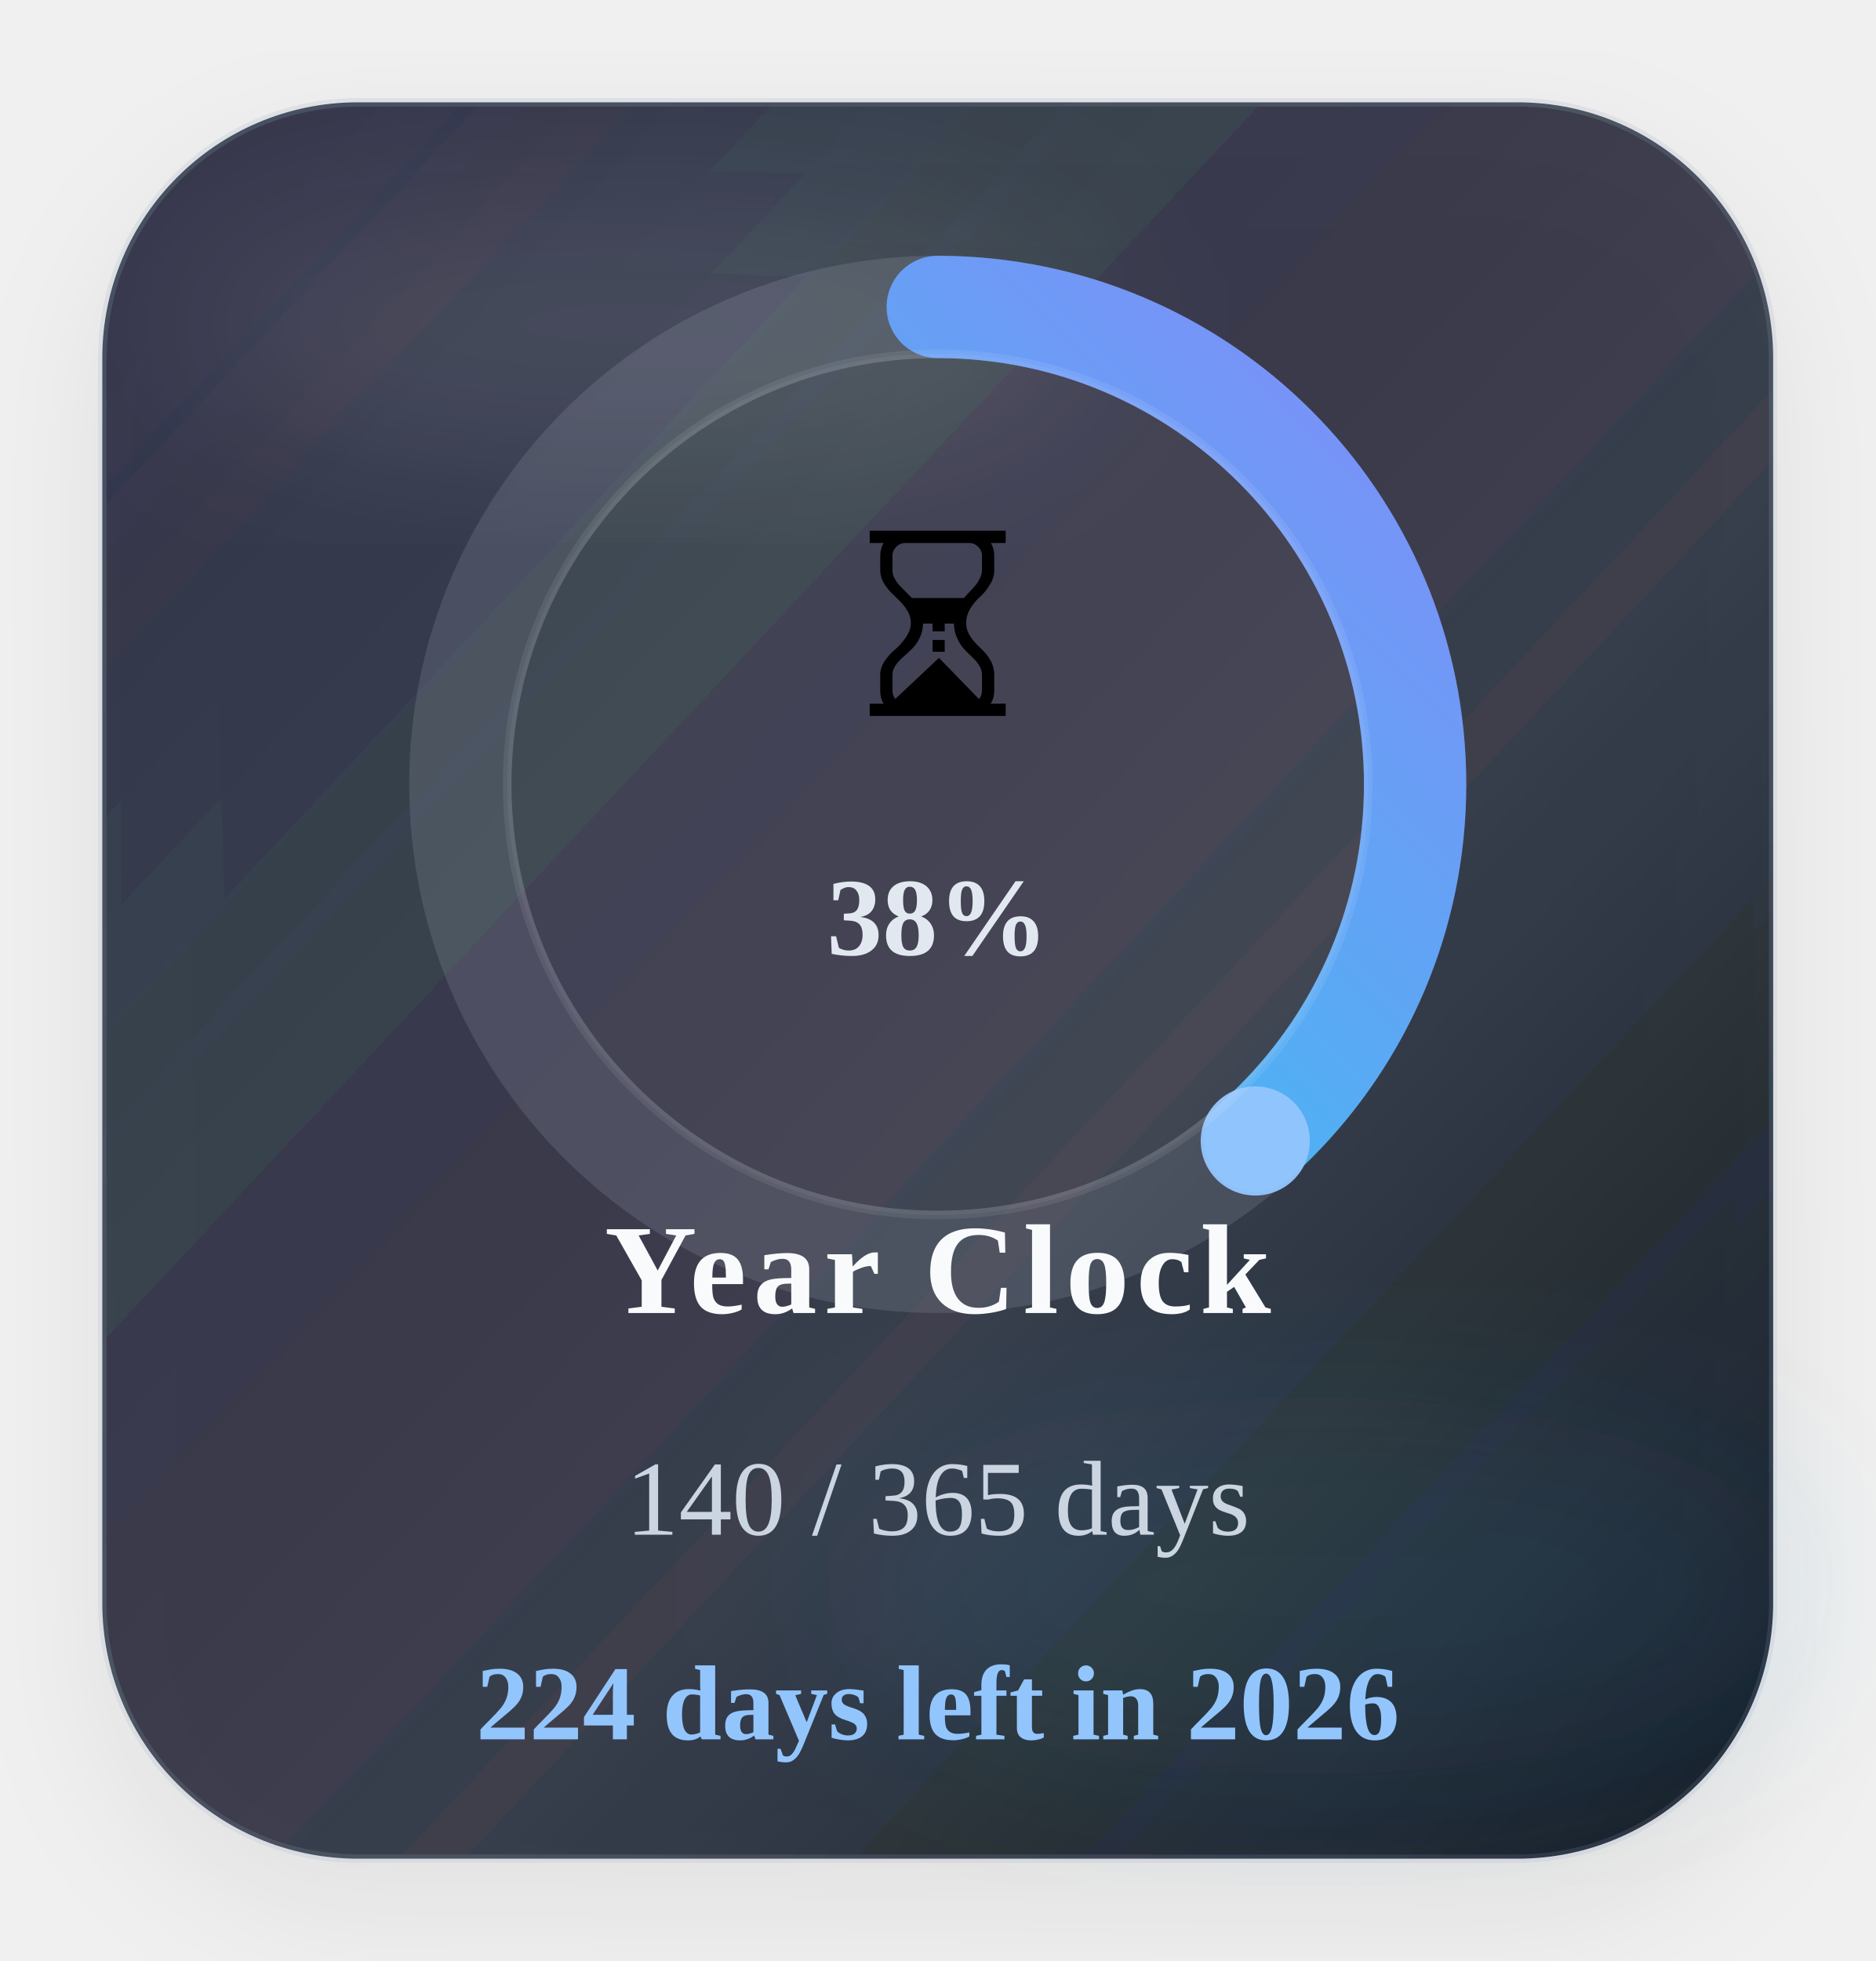
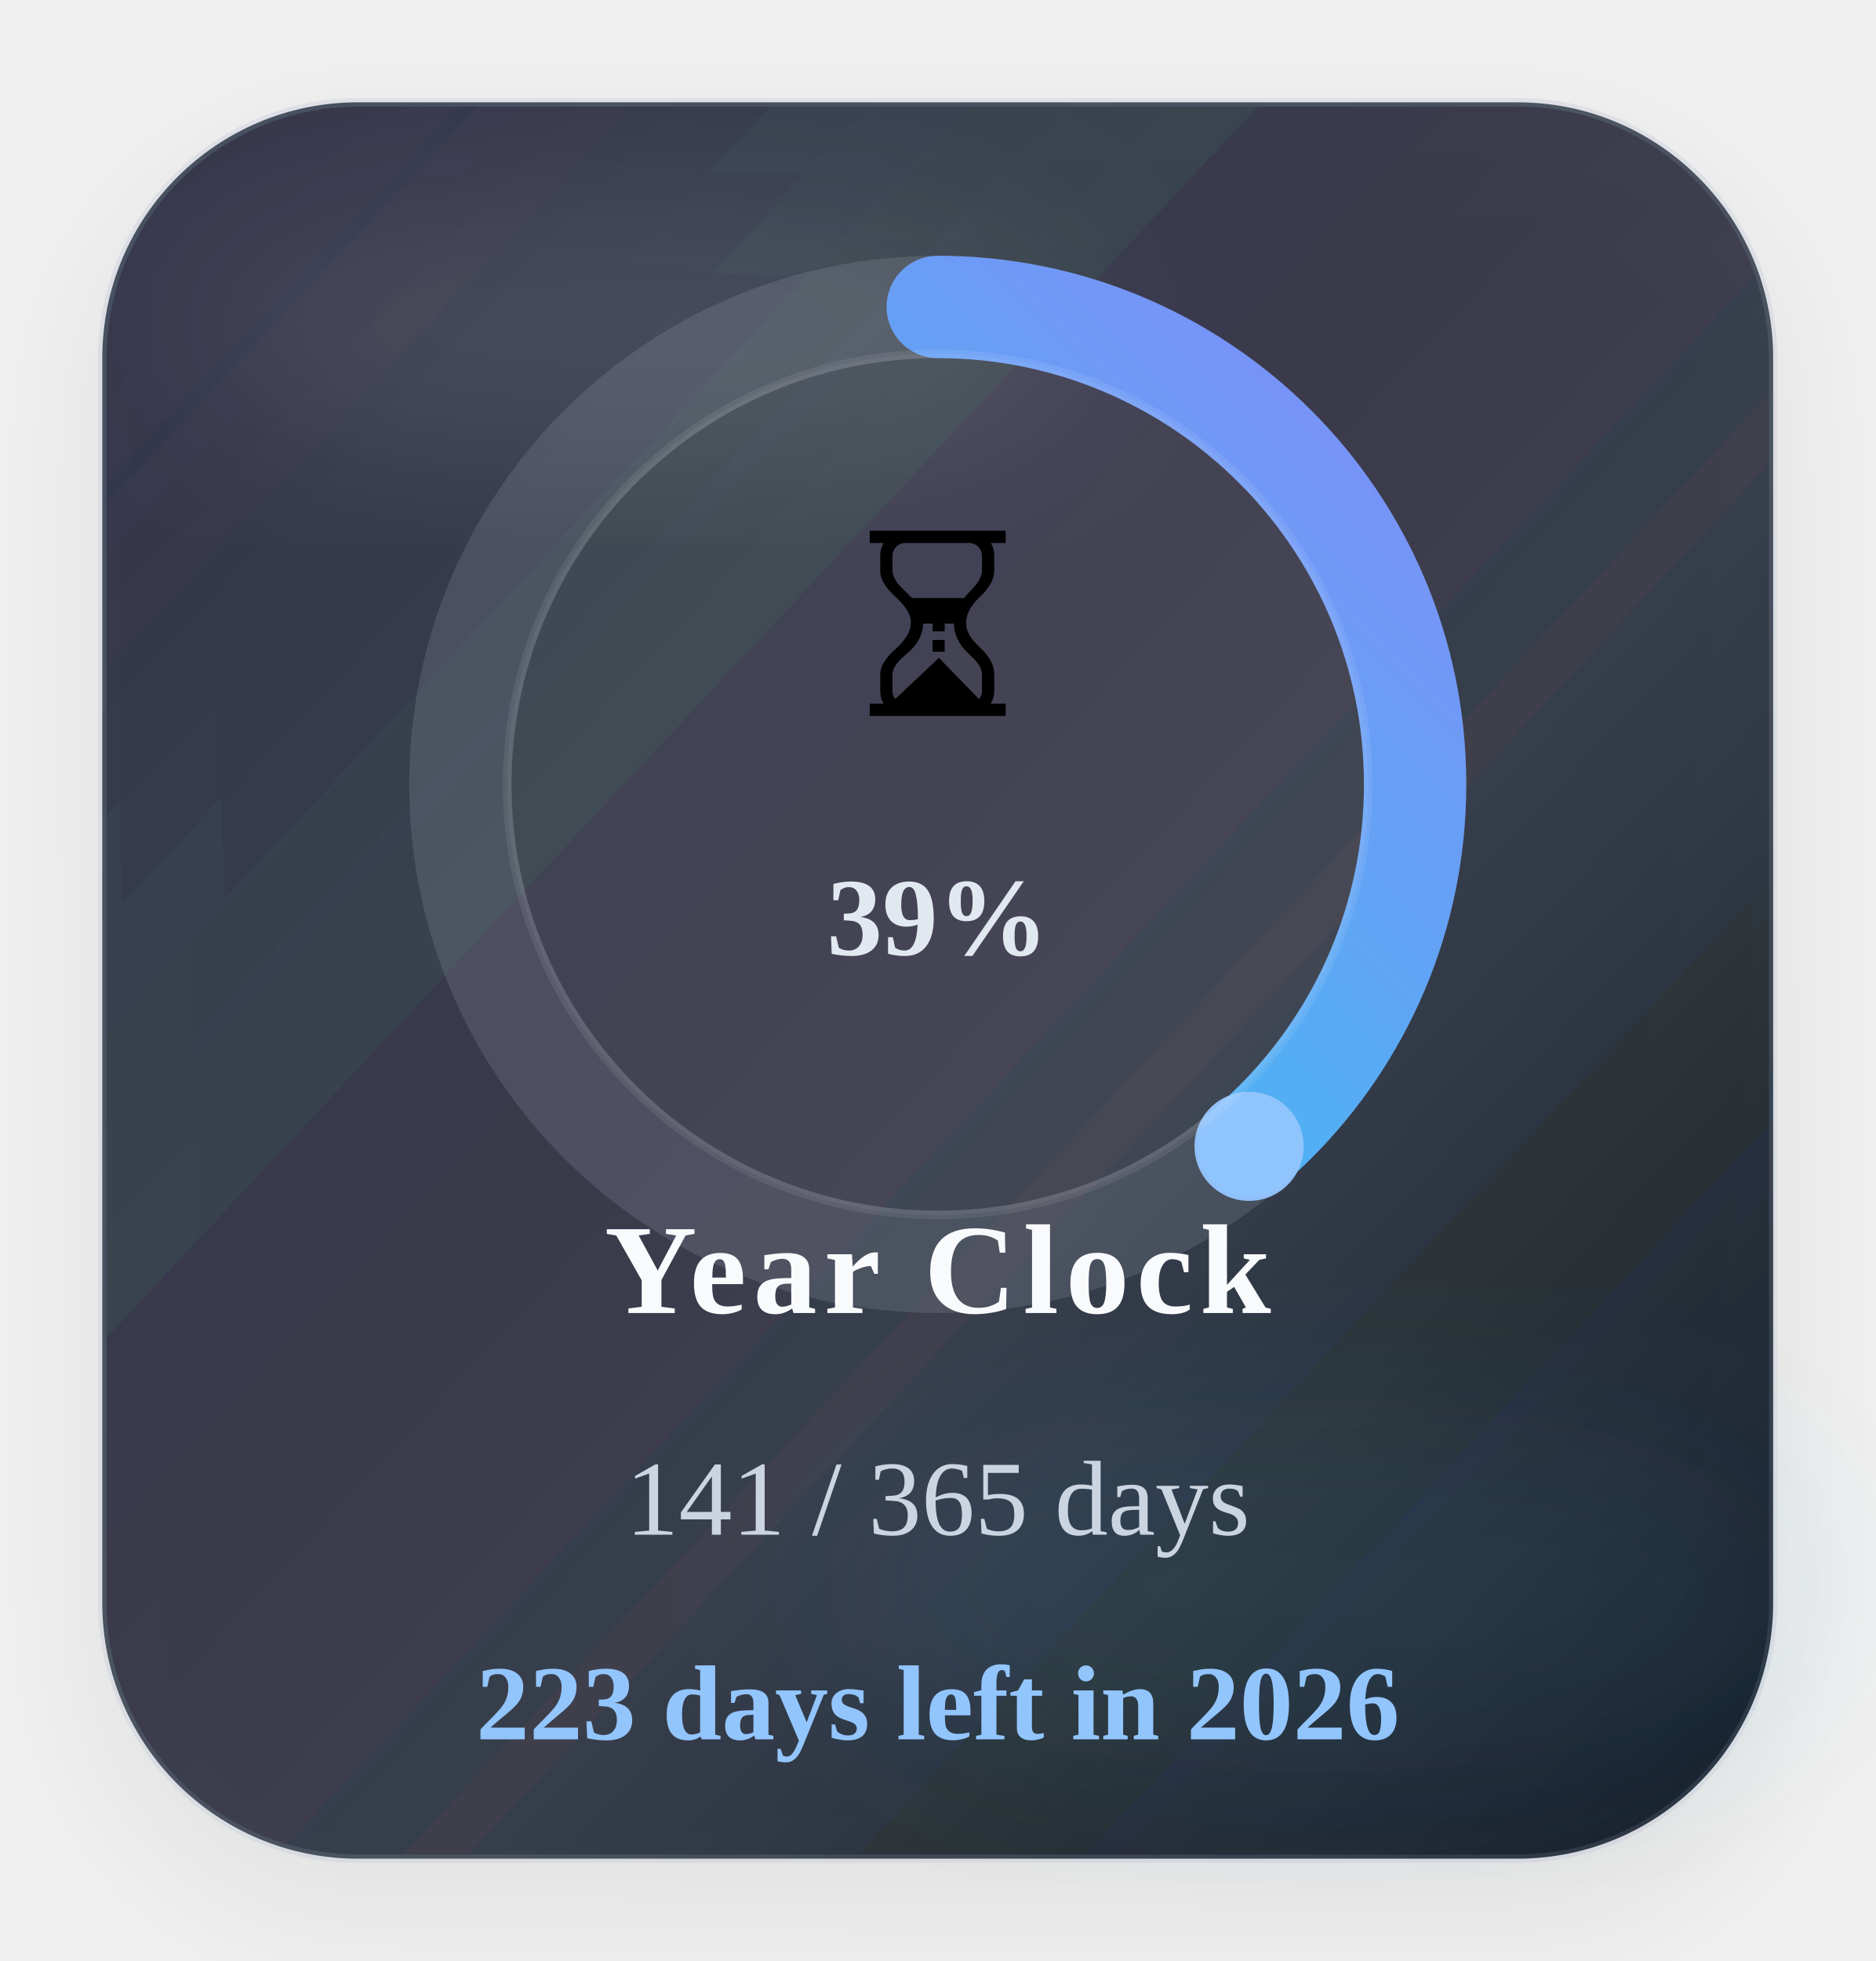
<svg xmlns="http://www.w3.org/2000/svg" width="220" height="230" viewBox="0 0 220 230" role="img" aria-label="Time progress for 2026">
  <defs>
    <linearGradient id="timeGradient" x1="0%" y1="0%" x2="100%" y2="100%">
      <stop offset="0%" stop-color="#22d3ee" />
      <stop offset="100%" stop-color="#818cf8" />
    </linearGradient>
    <linearGradient id="timeCard" x1="0%" y1="0%" x2="100%" y2="100%">
      <stop offset="0%" stop-color="#1c2537" stop-opacity="0.88" />
      <stop offset="60%" stop-color="#111827" stop-opacity="0.8" />
      <stop offset="100%" stop-color="#0b1220" stop-opacity="0.96" />
    </linearGradient>
    <filter id="timeShadow" x="-25%" y="-25%" width="150%" height="150%">
      <feDropShadow dx="0" dy="6" stdDeviation="8" flood-color="#020617" flood-opacity="0.08" />
    </filter>
    <filter id="timeBlur" x="-30%" y="-30%" width="160%" height="160%">
      <feGaussianBlur stdDeviation="10" />
    </filter>
  </defs>
  <rect x="12" y="12" width="196" height="206" rx="30" fill="url(#timeCard)" stroke="#94a3b8" stroke-opacity="0.18" filter="url(#timeShadow)" />
  <ellipse cx="74" cy="38" rx="54" ry="16" fill="#ffffff" fill-opacity="0.09" filter="url(#timeBlur)" />
  <ellipse cx="154" cy="186" rx="58" ry="22" fill="#38bdf8" fill-opacity="0.08" filter="url(#timeBlur)" />
  <circle class="ring-track" cx="110" cy="92" r="56" fill="none" stroke="#cbd5e1" stroke-opacity="0.14" stroke-width="12" />
-   <circle class="progress-ring" cx="110" cy="92" r="56" fill="none" stroke="url(#timeGradient)" stroke-width="12" stroke-linecap="round" stroke-dasharray="351.86" stroke-dashoffset="216.68" data-target-offset="216.68" data-ring-length="351.86" transform="rotate(-90 110 92)" />
-   <circle class="progress-endcap" cx="147.25" cy="133.82" r="6.4" fill="#93c5fd" fill-opacity="0.96" data-center-x="110" data-center-y="92" data-radius="56" data-target-angle="48.3090" />
+   <circle class="progress-ring" cx="110" cy="92" r="56" fill="none" stroke="url(#timeGradient)" stroke-width="12" stroke-linecap="round" stroke-dasharray="351.86" stroke-dashoffset="215.71" data-target-offset="215.71" data-ring-length="351.86" transform="rotate(-90 110 92)" />
+   <circle class="progress-endcap" cx="146.52" cy="134.45" r="6.4" fill="#93c5fd" fill-opacity="0.96" data-center-x="110" data-center-y="92" data-radius="56" data-target-angle="49.2952" />
  <circle class="ring-core" cx="110" cy="92" r="50.5" fill="#ffffff" fill-opacity="0.05" stroke="#ffffff" stroke-opacity="0.08" />
  <text class="progress-emoji" x="110" y="84" text-anchor="middle" font-size="30">⏳</text>
-   <text class="progress-percent" x="110" y="112" text-anchor="middle" font-size="13" font-weight="700" fill="#e2e8f0">38%</text>
+   <text class="progress-percent" x="110" y="112" text-anchor="middle" font-size="13" font-weight="700" fill="#e2e8f0">39%</text>
  <text class="progress-label" x="110" y="154" text-anchor="middle" font-size="15" font-weight="700" letter-spacing="0.8" fill="#f8fafc">Year Clock</text>
-   <text class="progress-value" x="110" y="180" text-anchor="middle" font-size="12.5" fill="#cbd5e1">140 / 365 days</text>
-   <text class="progress-status" data-status-state="remaining" x="110" y="204" text-anchor="middle" font-size="12.5" font-weight="700" fill="#93c5fd">224 days left in 2026</text>
+   <text class="progress-value" x="110" y="180" text-anchor="middle" font-size="12.5" fill="#cbd5e1">141 / 365 days</text>
+   <text class="progress-status" data-status-state="remaining" x="110" y="204" text-anchor="middle" font-size="12.5" font-weight="700" fill="#93c5fd">223 days left in 2026</text>
</svg>
